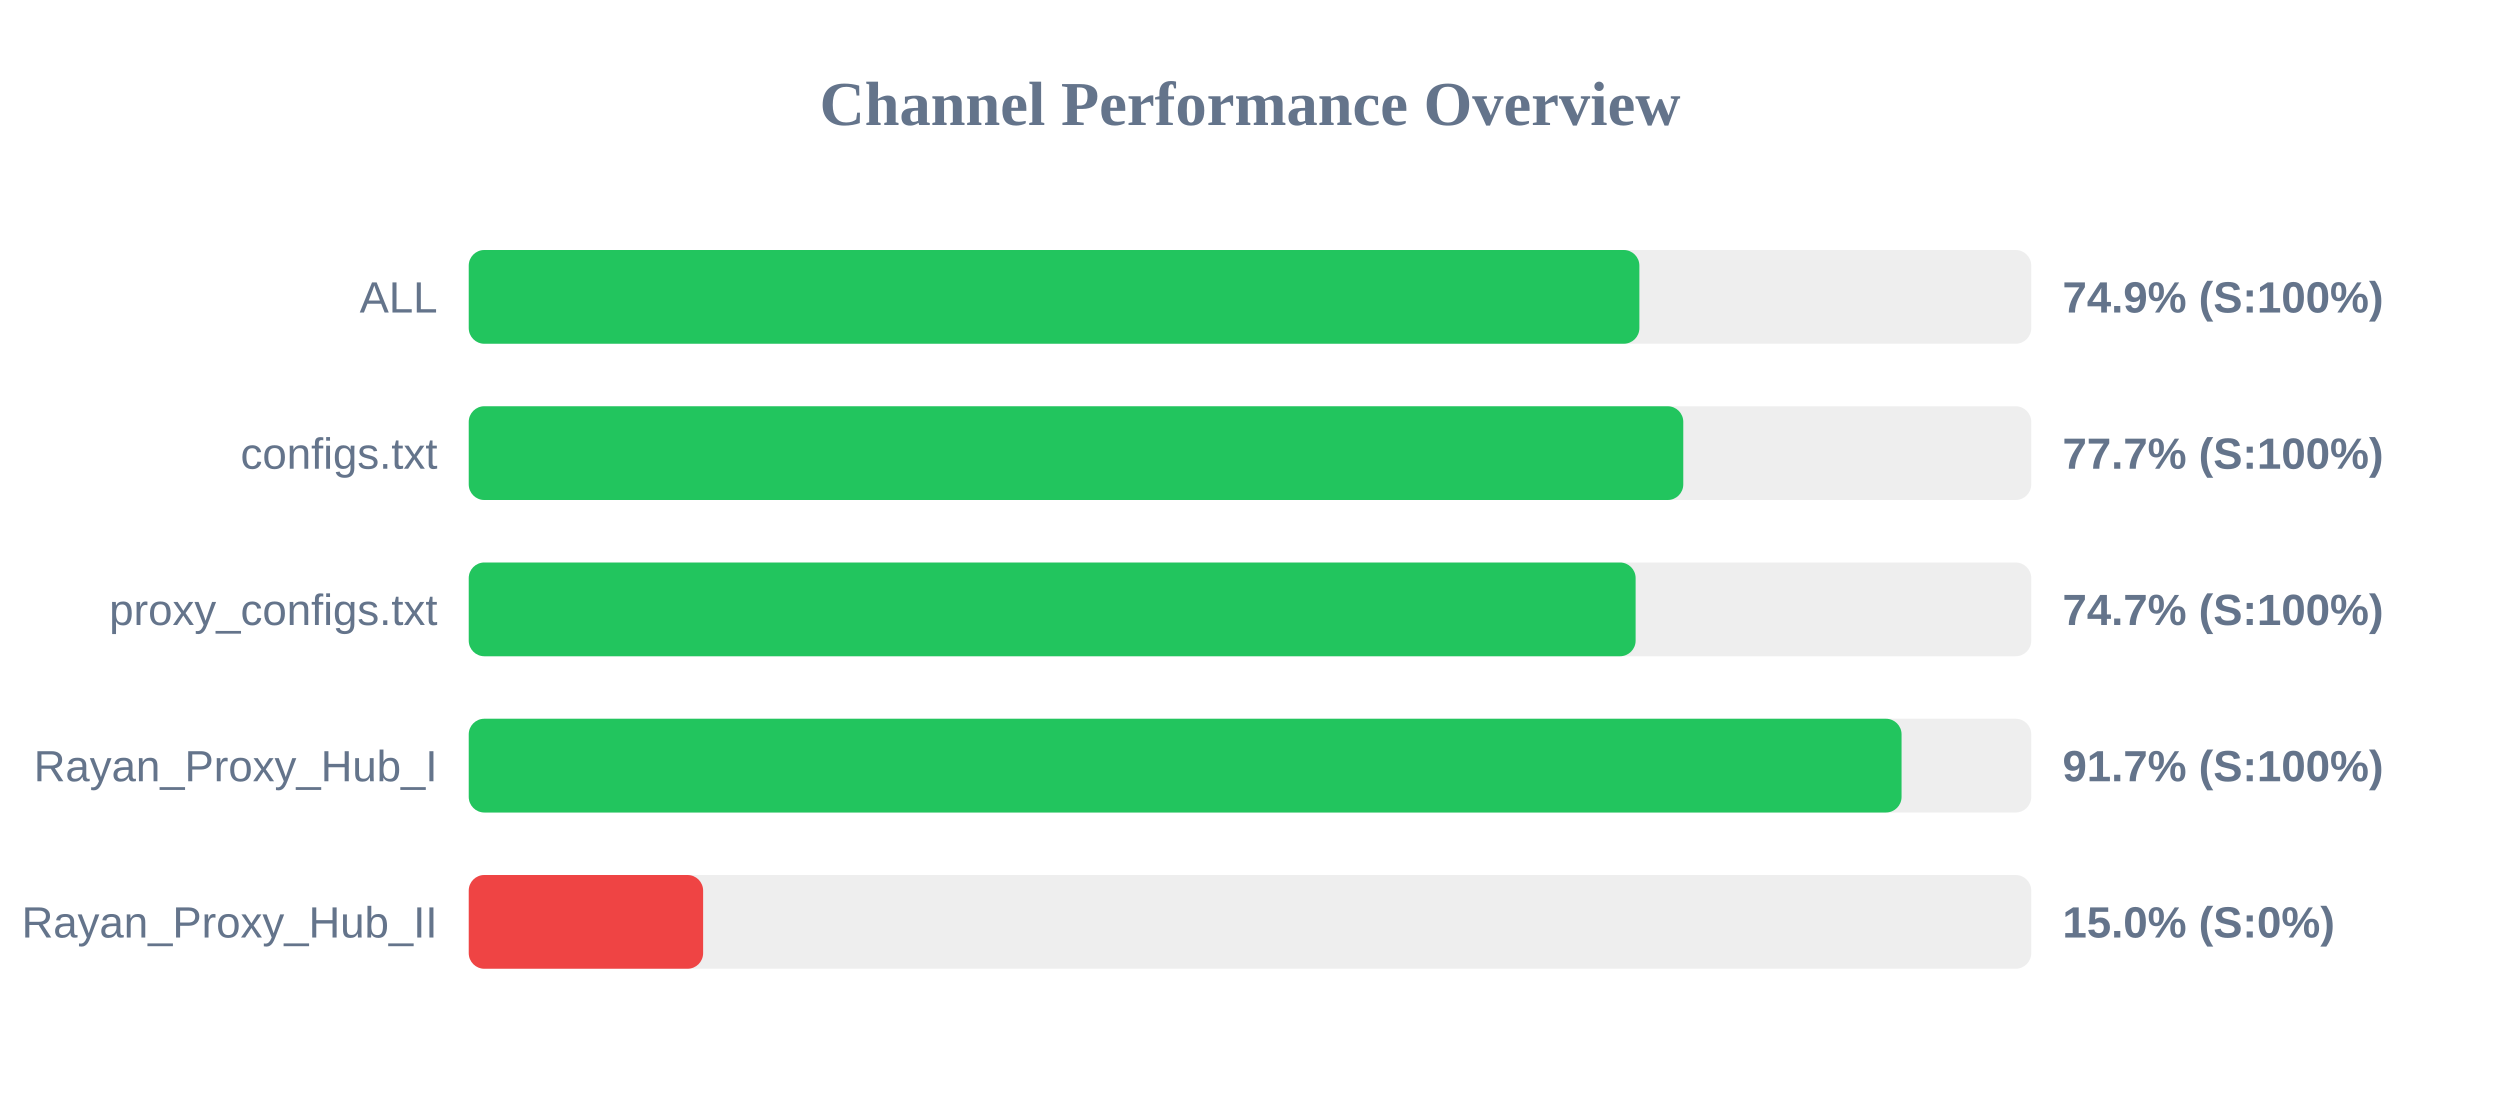
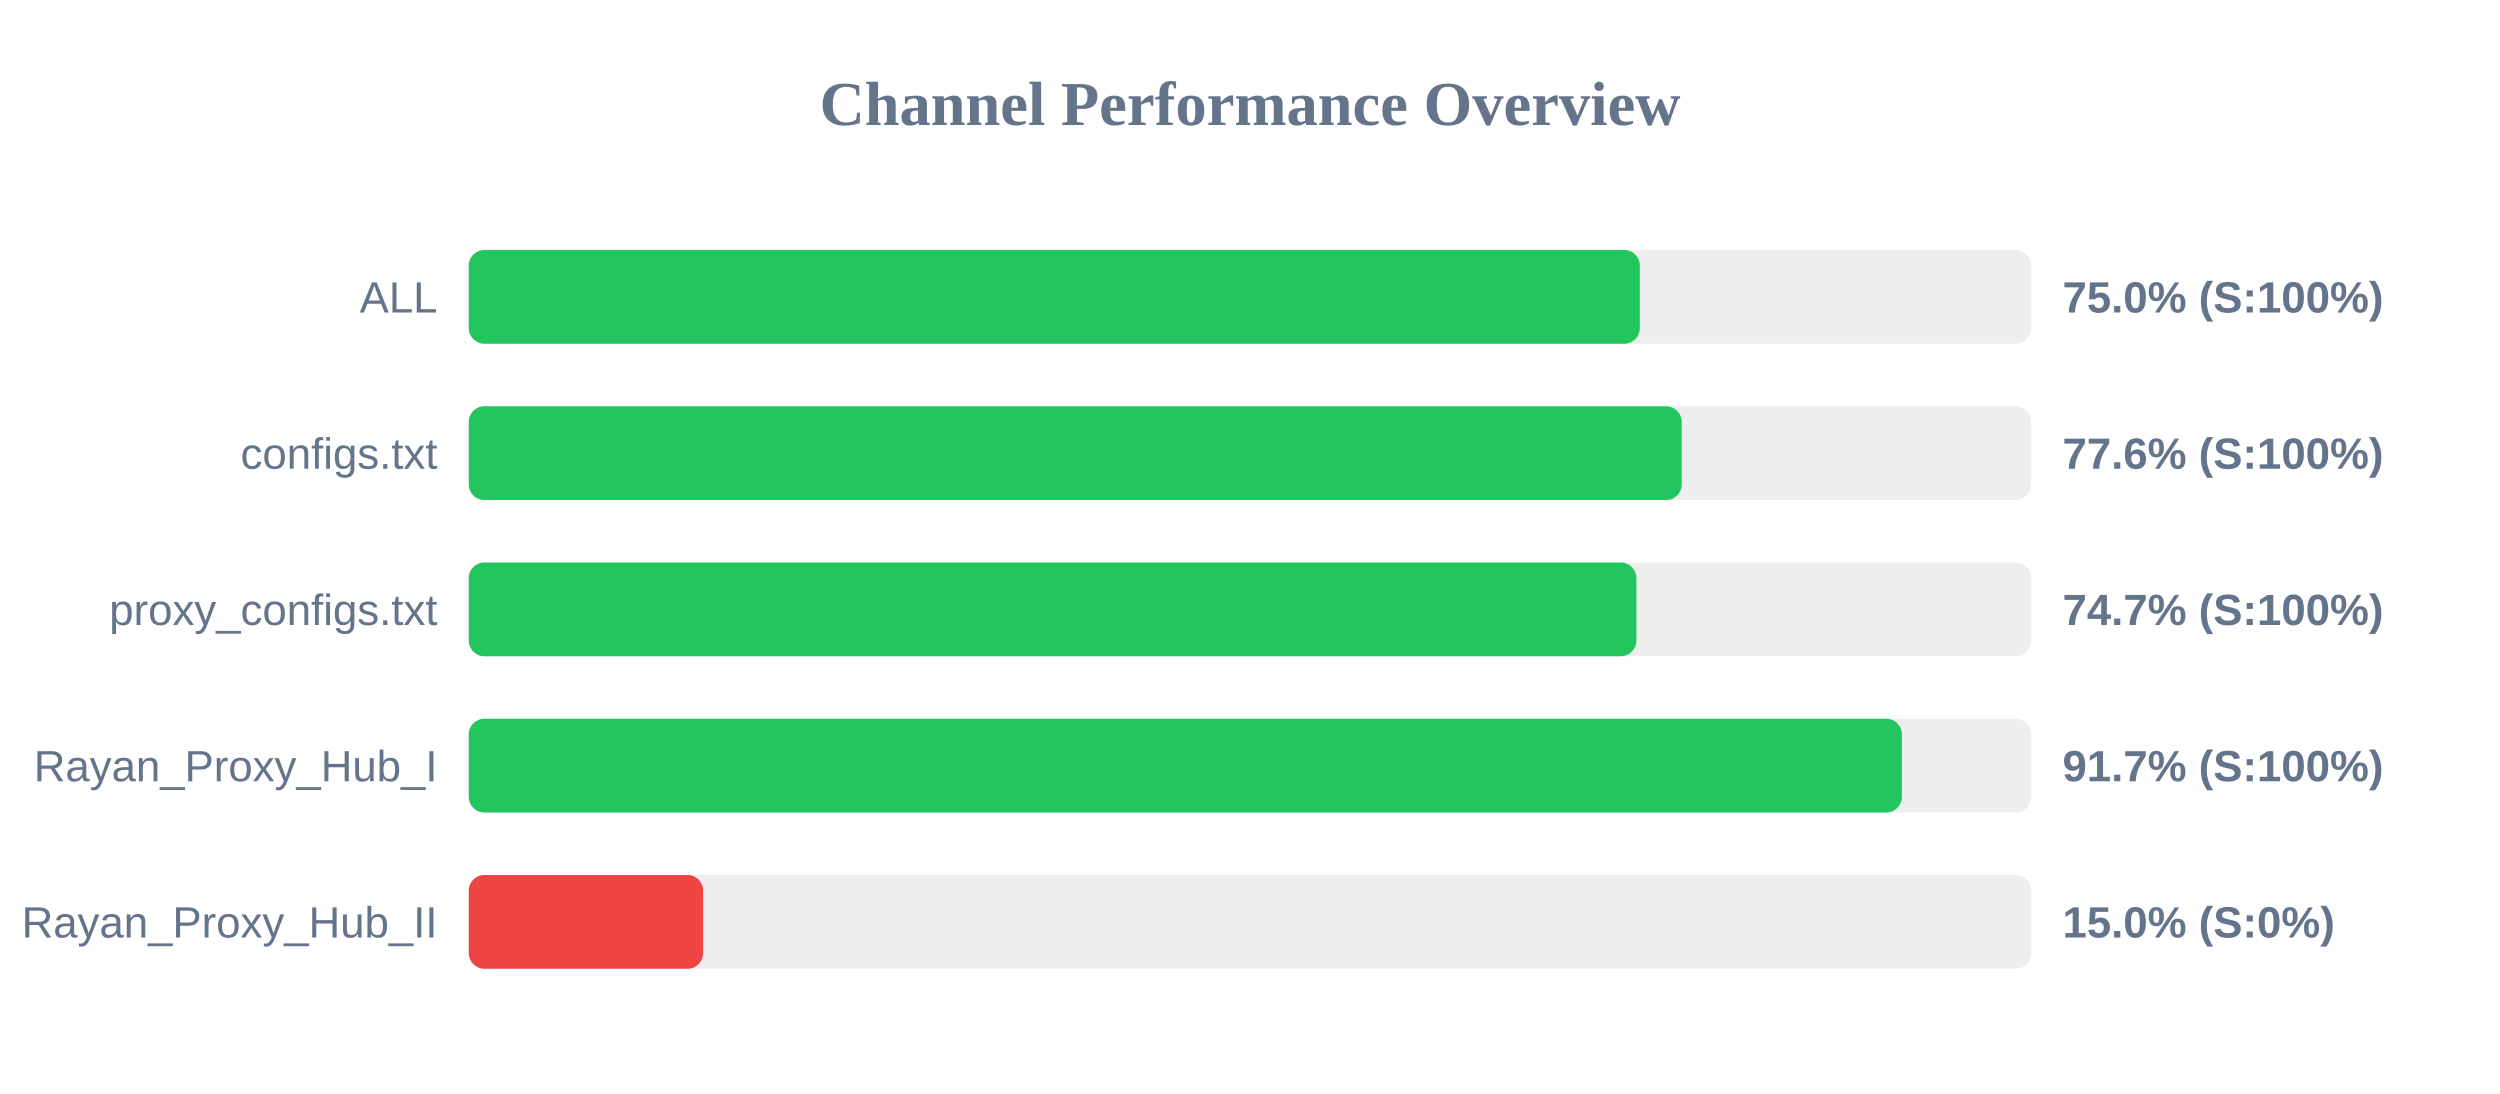
<svg xmlns="http://www.w3.org/2000/svg" width="800" height="350" version="1.1">
  <style>
        .row { font: 14px Arial; fill: #64748b; }
        .score { font: bold 14px Arial; fill: #64748b; }
    </style>
  <text x="400" y="40" text-anchor="middle" font-size="20px" font-weight="bold" fill="#64748b">Channel Performance Overview</text>
  <rect x="150" y="80" width="500" height="30" fill="#eee" rx="5" />
-   <rect x="150" y="80" width="374.6" height="30" fill="#22c55e" rx="5" />
+   <rect x="150" y="80" width="374.75" height="30" fill="#22c55e" rx="5" />
  <text x="140" y="100" text-anchor="end" class="row">ALL</text>
-   <text x="660" y="100" text-anchor="start" class="score">74.9% (S:100%)</text>
+   <text x="660" y="100" text-anchor="start" class="score">75.0% (S:100%)</text>
  <rect x="150" y="130" width="500" height="30" fill="#eee" rx="5" />
-   <rect x="150" y="130" width="388.65" height="30" fill="#22c55e" rx="5" />
+   <rect x="150" y="130" width="388.15" height="30" fill="#22c55e" rx="5" />
  <text x="140" y="150" text-anchor="end" class="row">configs.txt</text>
-   <text x="660" y="150" text-anchor="start" class="score">77.7% (S:100%)</text>
+   <text x="660" y="150" text-anchor="start" class="score">77.6% (S:100%)</text>
  <rect x="150" y="180" width="500" height="30" fill="#eee" rx="5" />
-   <rect x="150" y="180" width="373.4" height="30" fill="#22c55e" rx="5" />
+   <rect x="150" y="180" width="373.65" height="30" fill="#22c55e" rx="5" />
  <text x="140" y="200" text-anchor="end" class="row">proxy_configs.txt</text>
  <text x="660" y="200" text-anchor="start" class="score">74.7% (S:100%)</text>
  <rect x="150" y="230" width="500" height="30" fill="#eee" rx="5" />
-   <rect x="150" y="230" width="458.5" height="30" fill="#22c55e" rx="5" />
+   <rect x="150" y="230" width="458.6" height="30" fill="#22c55e" rx="5" />
  <text x="140" y="250" text-anchor="end" class="row">Rayan_Proxy_Hub_I</text>
  <text x="660" y="250" text-anchor="start" class="score">91.7% (S:100%)</text>
  <rect x="150" y="280" width="500" height="30" fill="#eee" rx="5" />
  <rect x="150" y="280" width="75.0" height="30" fill="#ef4444" rx="5" />
  <text x="140" y="300" text-anchor="end" class="row">Rayan_Proxy_Hub_II</text>
  <text x="660" y="300" text-anchor="start" class="score">15.0% (S:0%)</text>
</svg>
